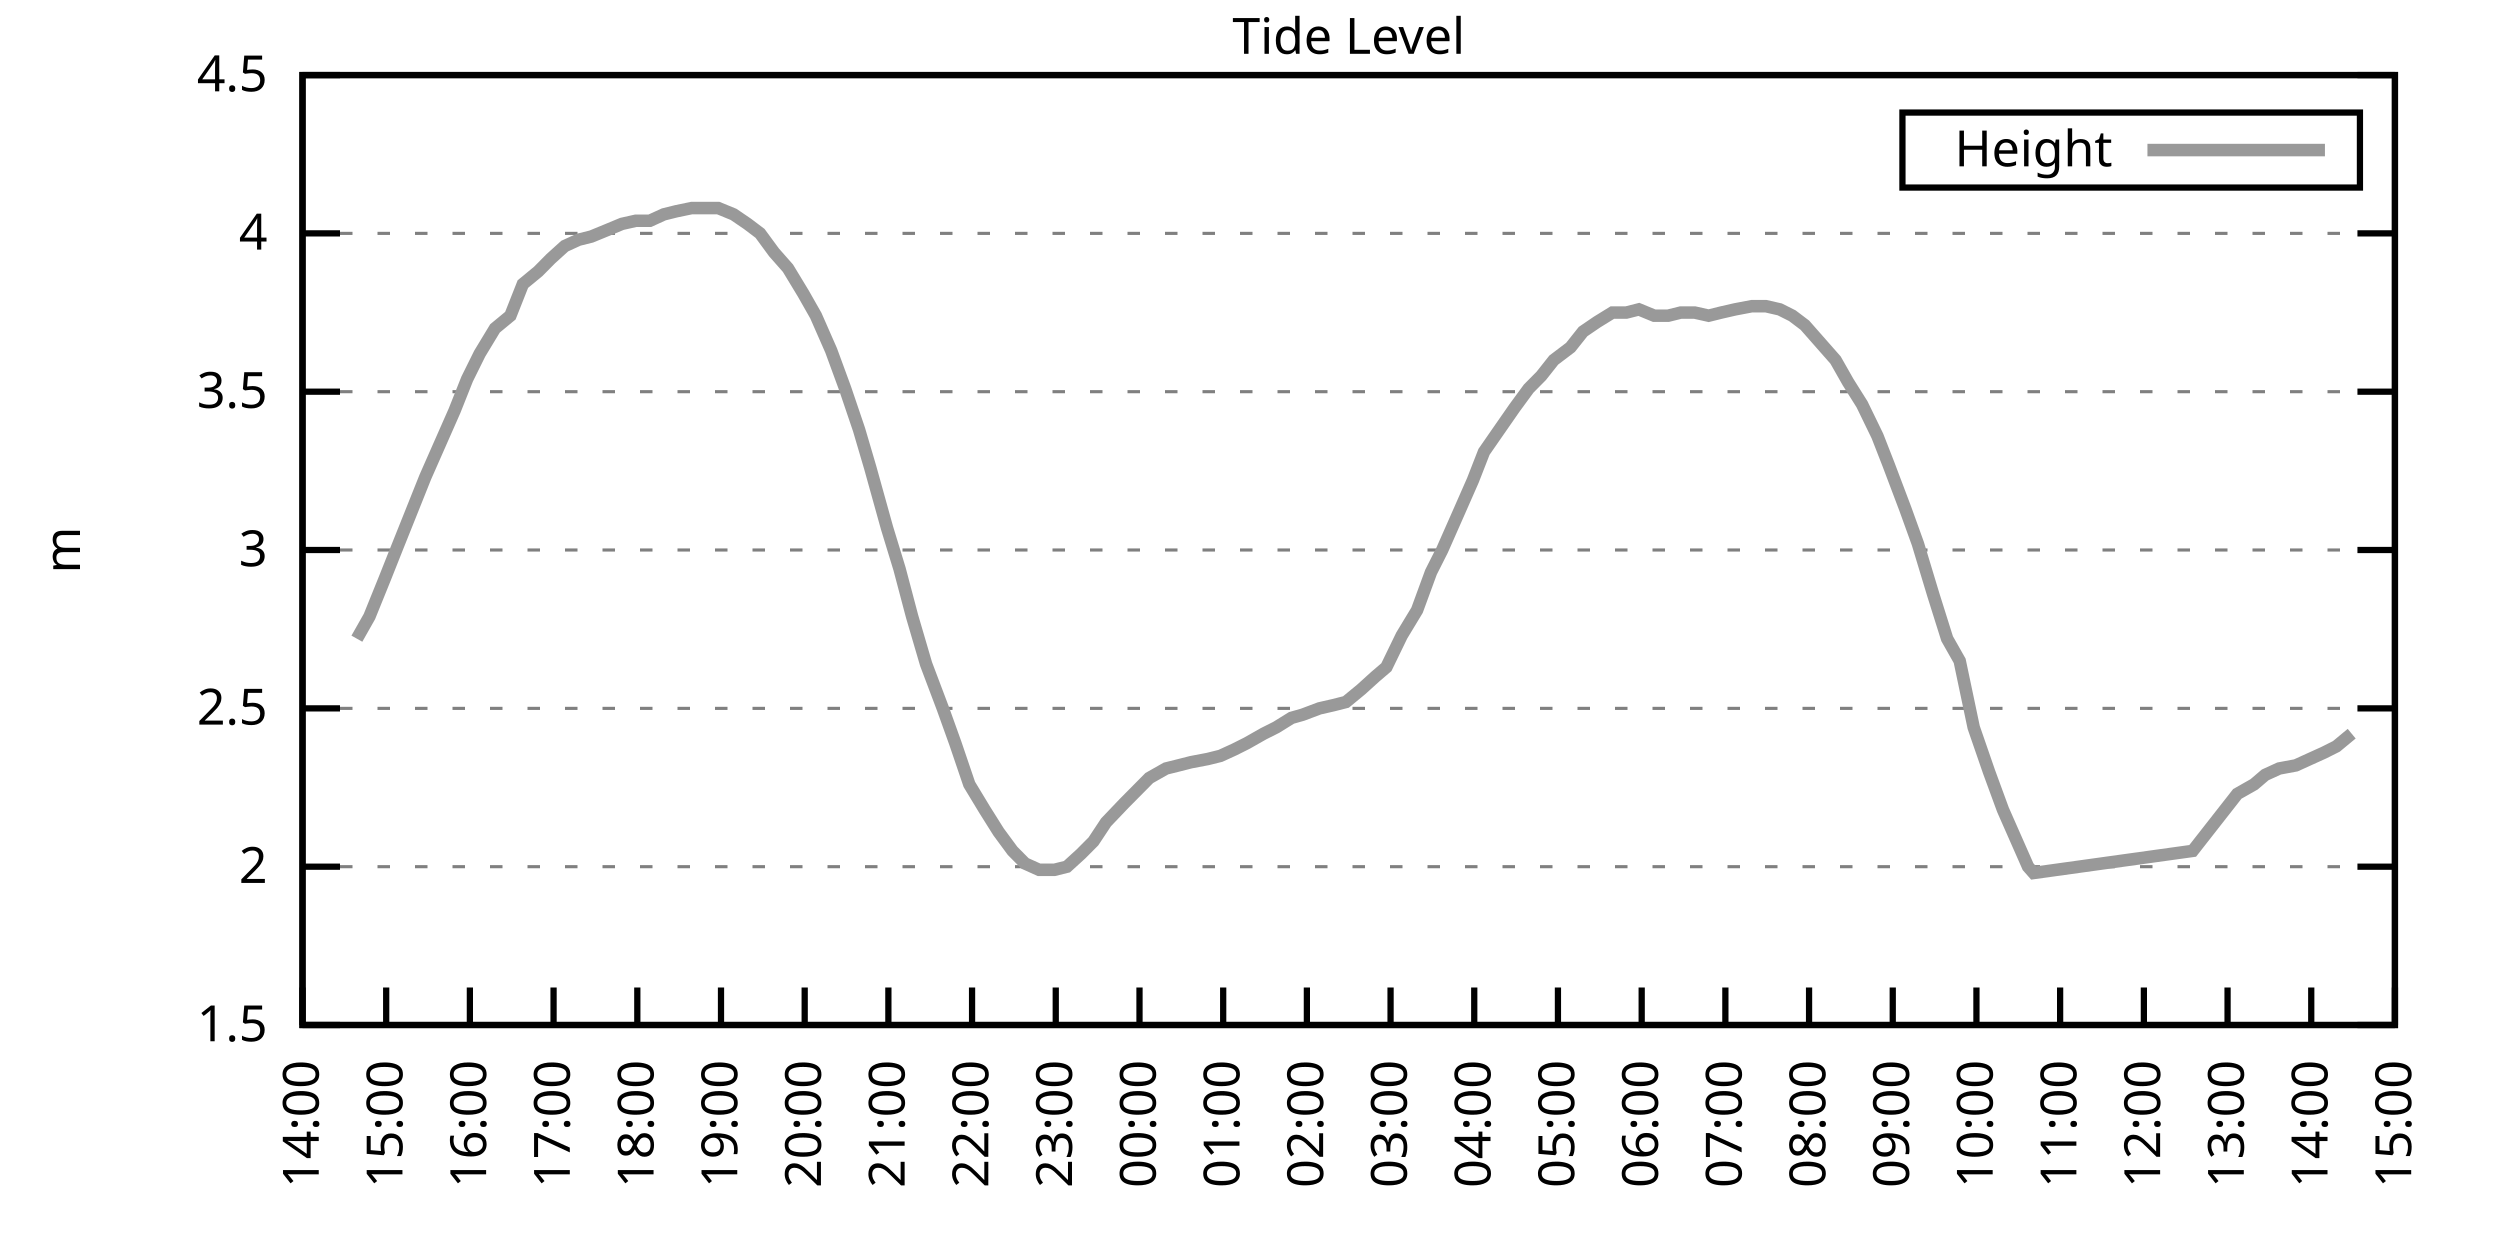
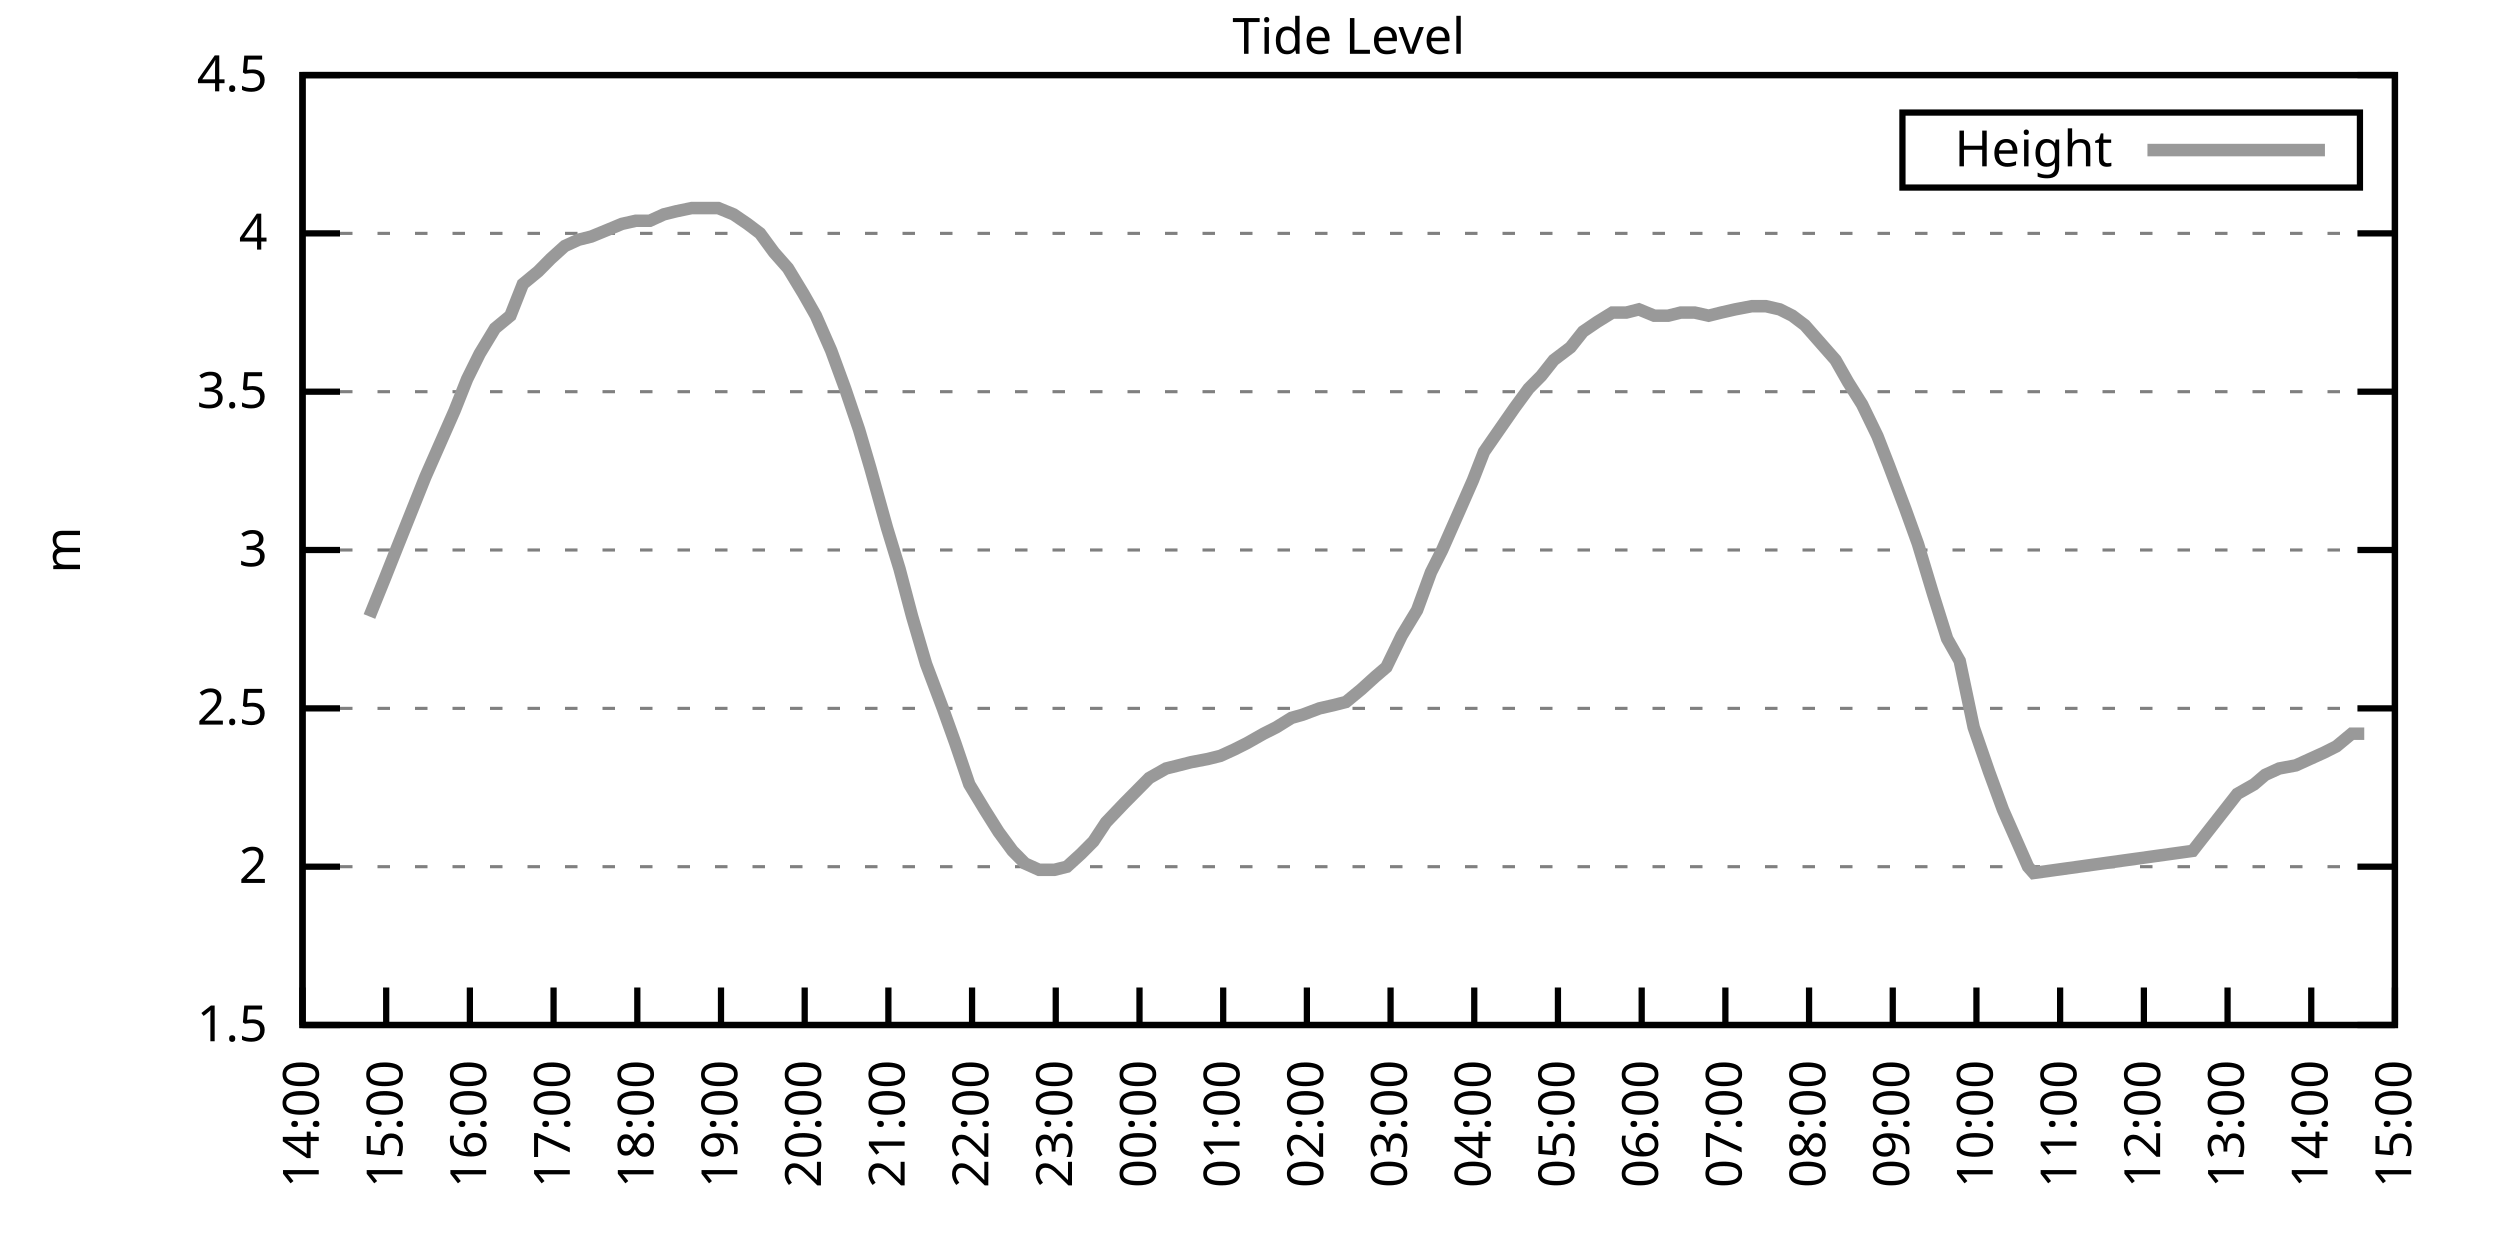
<svg xmlns="http://www.w3.org/2000/svg" xmlns:xlink="http://www.w3.org/1999/xlink" width="400" height="200" viewBox="0 0 400 200">
  <g id="gnuplot_canvas">
    <rect x="0" y="0" width="400" height="200" fill="none" />
    <defs>
      <circle id="gpDot" r="0.5" stroke-width="0.5" stroke="currentColor" />
      <path id="gpPt0" stroke-width="0.333" stroke="currentColor" d="M-1,0 h2 M0,-1 v2" />
      <path id="gpPt1" stroke-width="0.333" stroke="currentColor" d="M-1,-1 L1,1 M1,-1 L-1,1" />
      <path id="gpPt2" stroke-width="0.333" stroke="currentColor" d="M-1,0 L1,0 M0,-1 L0,1 M-1,-1 L1,1 M-1,1 L1,-1" />
      <rect id="gpPt3" stroke-width="0.333" stroke="currentColor" x="-1" y="-1" width="2" height="2" />
      <rect id="gpPt4" stroke-width="0.333" stroke="currentColor" fill="currentColor" x="-1" y="-1" width="2" height="2" />
      <circle id="gpPt5" stroke-width="0.333" stroke="currentColor" cx="0" cy="0" r="1" />
      <use xlink:href="#gpPt5" id="gpPt6" fill="currentColor" stroke="none" />
      <path id="gpPt7" stroke-width="0.333" stroke="currentColor" d="M0,-1.33 L-1.33,0.67 L1.33,0.67 z" />
      <use xlink:href="#gpPt7" id="gpPt8" fill="currentColor" stroke="none" />
      <use xlink:href="#gpPt7" id="gpPt9" stroke="currentColor" transform="rotate(180)" />
      <use xlink:href="#gpPt9" id="gpPt10" fill="currentColor" stroke="none" />
      <use xlink:href="#gpPt3" id="gpPt11" stroke="currentColor" transform="rotate(45)" />
      <use xlink:href="#gpPt11" id="gpPt12" fill="currentColor" stroke="none" />
      <path id="gpPt13" stroke-width="0.333" stroke="currentColor" d="M0,1.330 L1.265,0.411 L0.782,-1.067 L-0.782,-1.076 L-1.265,0.411 z" />
      <use xlink:href="#gpPt13" id="gpPt14" fill="currentColor" stroke="none" />
      <filter id="textbox" filterUnits="objectBoundingBox" x="0" y="0" height="1" width="1">
        <feFlood flood-color="white" flood-opacity="1" result="bgnd" />
        <feComposite in="SourceGraphic" in2="bgnd" operator="atop" />
      </filter>
      <filter id="greybox" filterUnits="objectBoundingBox" x="0" y="0" height="1" width="1">
        <feFlood flood-color="lightgrey" flood-opacity="1" result="grey" />
        <feComposite in="SourceGraphic" in2="grey" operator="atop" />
      </filter>
    </defs>
    <g fill="none" color="white" stroke="currentColor" stroke-width="1.00" stroke-linecap="butt" stroke-linejoin="miter">
</g>
    <g fill="none" color="black" stroke="currentColor" stroke-width="1.00" stroke-linecap="butt" stroke-linejoin="miter">
      <g stroke="none" shape-rendering="crispEdges">
        <polygon fill="rgb(255, 255, 255)" points="48.40,164.00 383.18,164.00 383.18,12.02 48.40,12.02 " />
      </g>
    </g>
    <g fill="none" color="black" stroke="currentColor" stroke-width="1.00" stroke-linecap="butt" stroke-linejoin="miter">
</g>
    <g fill="none" color="black" stroke="black" stroke-width="0.50" stroke-linecap="butt" stroke-linejoin="miter">
</g>
    <g fill="none" color="gray" stroke="currentColor" stroke-width="0.50" stroke-linecap="butt" stroke-linejoin="miter">
      <path stroke="gray" stroke-dasharray="2,4" class="gridline" d="M48.40,164.00 L383.19,164.00  " />
    </g>
    <g fill="none" color="gray" stroke="gray" stroke-width="1.00" stroke-linecap="butt" stroke-linejoin="miter">
</g>
    <g fill="none" color="black" stroke="currentColor" stroke-width="1.00" stroke-linecap="butt" stroke-linejoin="miter">
      <path stroke="black" d="M48.40,164.00 L54.40,164.00 M383.19,164.00 L377.19,164.00  " />
      <g transform="translate(42.80,166.60)" stroke="none" fill="black" font-family="Sans" font-size="8.00" text-anchor="end">
        <text>
          <tspan font-family="Sans"> 1.5</tspan>
        </text>
      </g>
    </g>
    <g fill="none" color="black" stroke="currentColor" stroke-width="1.00" stroke-linecap="butt" stroke-linejoin="miter">
</g>
    <g fill="none" color="black" stroke="black" stroke-width="0.50" stroke-linecap="butt" stroke-linejoin="miter">
</g>
    <g fill="none" color="gray" stroke="currentColor" stroke-width="0.50" stroke-linecap="butt" stroke-linejoin="miter">
      <path stroke="gray" stroke-dasharray="2,4" class="gridline" d="M48.40,138.67 L383.19,138.67  " />
    </g>
    <g fill="none" color="gray" stroke="gray" stroke-width="1.00" stroke-linecap="butt" stroke-linejoin="miter">
</g>
    <g fill="none" color="black" stroke="currentColor" stroke-width="1.00" stroke-linecap="butt" stroke-linejoin="miter">
      <path stroke="black" d="M48.40,138.67 L54.40,138.67 M383.19,138.67 L377.19,138.67  " />
      <g transform="translate(42.80,141.27)" stroke="none" fill="black" font-family="Sans" font-size="8.00" text-anchor="end">
        <text>
          <tspan font-family="Sans"> 2</tspan>
        </text>
      </g>
    </g>
    <g fill="none" color="black" stroke="currentColor" stroke-width="1.00" stroke-linecap="butt" stroke-linejoin="miter">
</g>
    <g fill="none" color="black" stroke="black" stroke-width="0.50" stroke-linecap="butt" stroke-linejoin="miter">
</g>
    <g fill="none" color="gray" stroke="currentColor" stroke-width="0.50" stroke-linecap="butt" stroke-linejoin="miter">
      <path stroke="gray" stroke-dasharray="2,4" class="gridline" d="M48.40,113.34 L383.19,113.34  " />
    </g>
    <g fill="none" color="gray" stroke="gray" stroke-width="1.00" stroke-linecap="butt" stroke-linejoin="miter">
</g>
    <g fill="none" color="black" stroke="currentColor" stroke-width="1.00" stroke-linecap="butt" stroke-linejoin="miter">
      <path stroke="black" d="M48.40,113.34 L54.40,113.34 M383.19,113.34 L377.19,113.34  " />
      <g transform="translate(42.80,115.94)" stroke="none" fill="black" font-family="Sans" font-size="8.00" text-anchor="end">
        <text>
          <tspan font-family="Sans"> 2.5</tspan>
        </text>
      </g>
    </g>
    <g fill="none" color="black" stroke="currentColor" stroke-width="1.00" stroke-linecap="butt" stroke-linejoin="miter">
</g>
    <g fill="none" color="black" stroke="black" stroke-width="0.50" stroke-linecap="butt" stroke-linejoin="miter">
</g>
    <g fill="none" color="gray" stroke="currentColor" stroke-width="0.50" stroke-linecap="butt" stroke-linejoin="miter">
      <path stroke="gray" stroke-dasharray="2,4" class="gridline" d="M48.40,88.00 L383.19,88.00  " />
    </g>
    <g fill="none" color="gray" stroke="gray" stroke-width="1.00" stroke-linecap="butt" stroke-linejoin="miter">
</g>
    <g fill="none" color="black" stroke="currentColor" stroke-width="1.00" stroke-linecap="butt" stroke-linejoin="miter">
      <path stroke="black" d="M48.40,88.00 L54.40,88.00 M383.19,88.00 L377.19,88.00  " />
      <g transform="translate(42.80,90.60)" stroke="none" fill="black" font-family="Sans" font-size="8.00" text-anchor="end">
        <text>
          <tspan font-family="Sans"> 3</tspan>
        </text>
      </g>
    </g>
    <g fill="none" color="black" stroke="currentColor" stroke-width="1.00" stroke-linecap="butt" stroke-linejoin="miter">
</g>
    <g fill="none" color="black" stroke="black" stroke-width="0.50" stroke-linecap="butt" stroke-linejoin="miter">
</g>
    <g fill="none" color="gray" stroke="currentColor" stroke-width="0.50" stroke-linecap="butt" stroke-linejoin="miter">
      <path stroke="gray" stroke-dasharray="2,4" class="gridline" d="M48.40,62.67 L383.19,62.67  " />
    </g>
    <g fill="none" color="gray" stroke="gray" stroke-width="1.00" stroke-linecap="butt" stroke-linejoin="miter">
</g>
    <g fill="none" color="black" stroke="currentColor" stroke-width="1.00" stroke-linecap="butt" stroke-linejoin="miter">
      <path stroke="black" d="M48.40,62.67 L54.40,62.67 M383.19,62.67 L377.19,62.67  " />
      <g transform="translate(42.80,65.27)" stroke="none" fill="black" font-family="Sans" font-size="8.00" text-anchor="end">
        <text>
          <tspan font-family="Sans"> 3.5</tspan>
        </text>
      </g>
    </g>
    <g fill="none" color="black" stroke="currentColor" stroke-width="1.00" stroke-linecap="butt" stroke-linejoin="miter">
</g>
    <g fill="none" color="black" stroke="black" stroke-width="0.50" stroke-linecap="butt" stroke-linejoin="miter">
</g>
    <g fill="none" color="gray" stroke="currentColor" stroke-width="0.50" stroke-linecap="butt" stroke-linejoin="miter">
      <path stroke="gray" stroke-dasharray="2,4" class="gridline" d="M48.40,37.34 L383.19,37.34  " />
    </g>
    <g fill="none" color="gray" stroke="gray" stroke-width="1.00" stroke-linecap="butt" stroke-linejoin="miter">
</g>
    <g fill="none" color="black" stroke="currentColor" stroke-width="1.00" stroke-linecap="butt" stroke-linejoin="miter">
      <path stroke="black" d="M48.40,37.34 L54.40,37.34 M383.19,37.34 L377.19,37.34  " />
      <g transform="translate(42.80,39.94)" stroke="none" fill="black" font-family="Sans" font-size="8.00" text-anchor="end">
        <text>
          <tspan font-family="Sans"> 4</tspan>
        </text>
      </g>
    </g>
    <g fill="none" color="black" stroke="currentColor" stroke-width="1.00" stroke-linecap="butt" stroke-linejoin="miter">
</g>
    <g fill="none" color="black" stroke="black" stroke-width="0.50" stroke-linecap="butt" stroke-linejoin="miter">
</g>
    <g fill="none" color="gray" stroke="currentColor" stroke-width="0.50" stroke-linecap="butt" stroke-linejoin="miter">
      <path stroke="gray" stroke-dasharray="2,4" class="gridline" d="M48.40,12.01 L383.19,12.01  " />
    </g>
    <g fill="none" color="gray" stroke="gray" stroke-width="1.00" stroke-linecap="butt" stroke-linejoin="miter">
</g>
    <g fill="none" color="black" stroke="currentColor" stroke-width="1.00" stroke-linecap="butt" stroke-linejoin="miter">
      <path stroke="black" d="M48.40,12.01 L54.40,12.01 M383.19,12.01 L377.19,12.01  " />
      <g transform="translate(42.80,14.61)" stroke="none" fill="black" font-family="Sans" font-size="8.00" text-anchor="end">
        <text>
          <tspan font-family="Sans"> 4.5</tspan>
        </text>
      </g>
    </g>
    <g fill="none" color="black" stroke="currentColor" stroke-width="1.00" stroke-linecap="butt" stroke-linejoin="miter">
      <path stroke="black" d="M48.40,164.00 L48.40,158.00  " />
      <g transform="translate(51.00,169.60) rotate(270.00)" stroke="none" fill="black" font-family="Sans" font-size="8.00" text-anchor="end">
        <text>
          <tspan font-family="Sans">14:00</tspan>
        </text>
      </g>
    </g>
    <g fill="none" color="black" stroke="currentColor" stroke-width="1.00" stroke-linecap="butt" stroke-linejoin="miter">
      <path stroke="black" d="M61.79,164.00 L61.79,158.00  " />
      <g transform="translate(64.39,169.60) rotate(270.00)" stroke="none" fill="black" font-family="Sans" font-size="8.00" text-anchor="end">
        <text>
          <tspan font-family="Sans">15:00</tspan>
        </text>
      </g>
    </g>
    <g fill="none" color="black" stroke="currentColor" stroke-width="1.00" stroke-linecap="butt" stroke-linejoin="miter">
      <path stroke="black" d="M75.18,164.00 L75.18,158.00  " />
      <g transform="translate(77.78,169.60) rotate(270.00)" stroke="none" fill="black" font-family="Sans" font-size="8.00" text-anchor="end">
        <text>
          <tspan font-family="Sans">16:00</tspan>
        </text>
      </g>
    </g>
    <g fill="none" color="black" stroke="currentColor" stroke-width="1.00" stroke-linecap="butt" stroke-linejoin="miter">
      <path stroke="black" d="M88.57,164.00 L88.57,158.00  " />
      <g transform="translate(91.17,169.60) rotate(270.00)" stroke="none" fill="black" font-family="Sans" font-size="8.00" text-anchor="end">
        <text>
          <tspan font-family="Sans">17:00</tspan>
        </text>
      </g>
    </g>
    <g fill="none" color="black" stroke="currentColor" stroke-width="1.00" stroke-linecap="butt" stroke-linejoin="miter">
      <path stroke="black" d="M101.97,164.00 L101.97,158.00  " />
      <g transform="translate(104.57,169.60) rotate(270.00)" stroke="none" fill="black" font-family="Sans" font-size="8.00" text-anchor="end">
        <text>
          <tspan font-family="Sans">18:00</tspan>
        </text>
      </g>
    </g>
    <g fill="none" color="black" stroke="currentColor" stroke-width="1.00" stroke-linecap="butt" stroke-linejoin="miter">
      <path stroke="black" d="M115.36,164.00 L115.36,158.00  " />
      <g transform="translate(117.96,169.60) rotate(270.00)" stroke="none" fill="black" font-family="Sans" font-size="8.00" text-anchor="end">
        <text>
          <tspan font-family="Sans">19:00</tspan>
        </text>
      </g>
    </g>
    <g fill="none" color="black" stroke="currentColor" stroke-width="1.00" stroke-linecap="butt" stroke-linejoin="miter">
      <path stroke="black" d="M128.75,164.00 L128.75,158.00  " />
      <g transform="translate(131.35,169.60) rotate(270.00)" stroke="none" fill="black" font-family="Sans" font-size="8.00" text-anchor="end">
        <text>
          <tspan font-family="Sans">20:00</tspan>
        </text>
      </g>
    </g>
    <g fill="none" color="black" stroke="currentColor" stroke-width="1.00" stroke-linecap="butt" stroke-linejoin="miter">
      <path stroke="black" d="M142.14,164.00 L142.14,158.00  " />
      <g transform="translate(144.74,169.60) rotate(270.00)" stroke="none" fill="black" font-family="Sans" font-size="8.00" text-anchor="end">
        <text>
          <tspan font-family="Sans">21:00</tspan>
        </text>
      </g>
    </g>
    <g fill="none" color="black" stroke="currentColor" stroke-width="1.00" stroke-linecap="butt" stroke-linejoin="miter">
      <path stroke="black" d="M155.53,164.00 L155.53,158.00  " />
      <g transform="translate(158.13,169.60) rotate(270.00)" stroke="none" fill="black" font-family="Sans" font-size="8.00" text-anchor="end">
        <text>
          <tspan font-family="Sans">22:00</tspan>
        </text>
      </g>
    </g>
    <g fill="none" color="black" stroke="currentColor" stroke-width="1.00" stroke-linecap="butt" stroke-linejoin="miter">
      <path stroke="black" d="M168.92,164.00 L168.92,158.00  " />
      <g transform="translate(171.52,169.60) rotate(270.00)" stroke="none" fill="black" font-family="Sans" font-size="8.00" text-anchor="end">
        <text>
          <tspan font-family="Sans">23:00</tspan>
        </text>
      </g>
    </g>
    <g fill="none" color="black" stroke="currentColor" stroke-width="1.00" stroke-linecap="butt" stroke-linejoin="miter">
      <path stroke="black" d="M182.32,164.00 L182.32,158.00  " />
      <g transform="translate(184.92,169.60) rotate(270.00)" stroke="none" fill="black" font-family="Sans" font-size="8.00" text-anchor="end">
        <text>
          <tspan font-family="Sans">00:00</tspan>
        </text>
      </g>
    </g>
    <g fill="none" color="black" stroke="currentColor" stroke-width="1.00" stroke-linecap="butt" stroke-linejoin="miter">
      <path stroke="black" d="M195.71,164.00 L195.71,158.00  " />
      <g transform="translate(198.31,169.60) rotate(270.00)" stroke="none" fill="black" font-family="Sans" font-size="8.00" text-anchor="end">
        <text>
          <tspan font-family="Sans">01:00</tspan>
        </text>
      </g>
    </g>
    <g fill="none" color="black" stroke="currentColor" stroke-width="1.00" stroke-linecap="butt" stroke-linejoin="miter">
      <path stroke="black" d="M209.10,164.00 L209.10,158.00  " />
      <g transform="translate(211.70,169.60) rotate(270.00)" stroke="none" fill="black" font-family="Sans" font-size="8.00" text-anchor="end">
        <text>
          <tspan font-family="Sans">02:00</tspan>
        </text>
      </g>
    </g>
    <g fill="none" color="black" stroke="currentColor" stroke-width="1.00" stroke-linecap="butt" stroke-linejoin="miter">
      <path stroke="black" d="M222.49,164.00 L222.49,158.00  " />
      <g transform="translate(225.09,169.60) rotate(270.00)" stroke="none" fill="black" font-family="Sans" font-size="8.00" text-anchor="end">
        <text>
          <tspan font-family="Sans">03:00</tspan>
        </text>
      </g>
    </g>
    <g fill="none" color="black" stroke="currentColor" stroke-width="1.00" stroke-linecap="butt" stroke-linejoin="miter">
      <path stroke="black" d="M235.88,164.00 L235.88,158.00  " />
      <g transform="translate(238.48,169.60) rotate(270.00)" stroke="none" fill="black" font-family="Sans" font-size="8.00" text-anchor="end">
        <text>
          <tspan font-family="Sans">04:00</tspan>
        </text>
      </g>
    </g>
    <g fill="none" color="black" stroke="currentColor" stroke-width="1.00" stroke-linecap="butt" stroke-linejoin="miter">
      <path stroke="black" d="M249.27,164.00 L249.27,158.00  " />
      <g transform="translate(251.87,169.60) rotate(270.00)" stroke="none" fill="black" font-family="Sans" font-size="8.00" text-anchor="end">
        <text>
          <tspan font-family="Sans">05:00</tspan>
        </text>
      </g>
    </g>
    <g fill="none" color="black" stroke="currentColor" stroke-width="1.00" stroke-linecap="butt" stroke-linejoin="miter">
      <path stroke="black" d="M262.67,164.00 L262.67,158.00  " />
      <g transform="translate(265.27,169.60) rotate(270.00)" stroke="none" fill="black" font-family="Sans" font-size="8.00" text-anchor="end">
        <text>
          <tspan font-family="Sans">06:00</tspan>
        </text>
      </g>
    </g>
    <g fill="none" color="black" stroke="currentColor" stroke-width="1.00" stroke-linecap="butt" stroke-linejoin="miter">
      <path stroke="black" d="M276.06,164.00 L276.06,158.00  " />
      <g transform="translate(278.66,169.60) rotate(270.00)" stroke="none" fill="black" font-family="Sans" font-size="8.00" text-anchor="end">
        <text>
          <tspan font-family="Sans">07:00</tspan>
        </text>
      </g>
    </g>
    <g fill="none" color="black" stroke="currentColor" stroke-width="1.00" stroke-linecap="butt" stroke-linejoin="miter">
      <path stroke="black" d="M289.45,164.00 L289.45,158.00  " />
      <g transform="translate(292.05,169.60) rotate(270.00)" stroke="none" fill="black" font-family="Sans" font-size="8.00" text-anchor="end">
        <text>
          <tspan font-family="Sans">08:00</tspan>
        </text>
      </g>
    </g>
    <g fill="none" color="black" stroke="currentColor" stroke-width="1.00" stroke-linecap="butt" stroke-linejoin="miter">
      <path stroke="black" d="M302.84,164.00 L302.84,158.00  " />
      <g transform="translate(305.44,169.60) rotate(270.00)" stroke="none" fill="black" font-family="Sans" font-size="8.00" text-anchor="end">
        <text>
          <tspan font-family="Sans">09:00</tspan>
        </text>
      </g>
    </g>
    <g fill="none" color="black" stroke="currentColor" stroke-width="1.00" stroke-linecap="butt" stroke-linejoin="miter">
      <path stroke="black" d="M316.23,164.00 L316.23,158.00  " />
      <g transform="translate(318.83,169.60) rotate(270.00)" stroke="none" fill="black" font-family="Sans" font-size="8.00" text-anchor="end">
        <text>
          <tspan font-family="Sans">10:00</tspan>
        </text>
      </g>
    </g>
    <g fill="none" color="black" stroke="currentColor" stroke-width="1.00" stroke-linecap="butt" stroke-linejoin="miter">
      <path stroke="black" d="M329.62,164.00 L329.62,158.00  " />
      <g transform="translate(332.22,169.60) rotate(270.00)" stroke="none" fill="black" font-family="Sans" font-size="8.00" text-anchor="end">
        <text>
          <tspan font-family="Sans">11:00</tspan>
        </text>
      </g>
    </g>
    <g fill="none" color="black" stroke="currentColor" stroke-width="1.00" stroke-linecap="butt" stroke-linejoin="miter">
      <path stroke="black" d="M343.02,164.00 L343.02,158.00  " />
      <g transform="translate(345.62,169.60) rotate(270.00)" stroke="none" fill="black" font-family="Sans" font-size="8.00" text-anchor="end">
        <text>
          <tspan font-family="Sans">12:00</tspan>
        </text>
      </g>
    </g>
    <g fill="none" color="black" stroke="currentColor" stroke-width="1.00" stroke-linecap="butt" stroke-linejoin="miter">
      <path stroke="black" d="M356.41,164.00 L356.41,158.00  " />
      <g transform="translate(359.01,169.60) rotate(270.00)" stroke="none" fill="black" font-family="Sans" font-size="8.00" text-anchor="end">
        <text>
          <tspan font-family="Sans">13:00</tspan>
        </text>
      </g>
    </g>
    <g fill="none" color="black" stroke="currentColor" stroke-width="1.00" stroke-linecap="butt" stroke-linejoin="miter">
      <path stroke="black" d="M369.80,164.00 L369.80,158.00  " />
      <g transform="translate(372.40,169.60) rotate(270.00)" stroke="none" fill="black" font-family="Sans" font-size="8.00" text-anchor="end">
        <text>
          <tspan font-family="Sans">14:00</tspan>
        </text>
      </g>
    </g>
    <g fill="none" color="black" stroke="currentColor" stroke-width="1.00" stroke-linecap="butt" stroke-linejoin="miter">
      <path stroke="black" d="M383.19,164.00 L383.19,158.00  " />
      <g transform="translate(385.79,169.60) rotate(270.00)" stroke="none" fill="black" font-family="Sans" font-size="8.00" text-anchor="end">
        <text>
          <tspan font-family="Sans">15:00</tspan>
        </text>
      </g>
    </g>
    <g fill="none" color="black" stroke="currentColor" stroke-width="1.00" stroke-linecap="butt" stroke-linejoin="miter">
</g>
    <g fill="none" color="black" stroke="currentColor" stroke-width="1.00" stroke-linecap="butt" stroke-linejoin="miter">
      <path stroke="black" d="M48.40,12.01 L48.40,164.00 L383.19,164.00 L383.19,12.01 L48.40,12.01 Z  " />
    </g>
    <g fill="none" color="black" stroke="currentColor" stroke-width="1.00" stroke-linecap="butt" stroke-linejoin="miter">
</g>
    <g fill="none" color="black" stroke="currentColor" stroke-width="1.00" stroke-linecap="butt" stroke-linejoin="miter">
      <path stroke="black" d="M304.39,30.01 L304.39,18.01 L377.59,18.01 L377.59,30.01 L304.39,30.01 Z  " />
    </g>
    <g id="Tide_level_plot_1">
      <g fill="none" color="white" stroke="black" stroke-width="2.00" stroke-linecap="butt" stroke-linejoin="miter">
</g>
      <g fill="none" color="black" stroke="currentColor" stroke-width="2.00" stroke-linecap="butt" stroke-linejoin="miter">
        <g transform="translate(337.99,26.61)" stroke="none" fill="black" font-family="Sans" font-size="8.00" text-anchor="end">
          <text>
            <tspan font-family="Sans">Height</tspan>
          </text>
        </g>
      </g>
      <g fill="none" color="black" stroke="currentColor" stroke-width="2.00" stroke-linecap="butt" stroke-linejoin="miter">
-         <path stroke="rgb(153, 153, 153)" d="M343.59,24.01 L371.99,24.01 M57.10,102.19 L59.11,98.64 L61.57,92.56 L63.58,87.50 L65.81,81.93 L68.04,76.35   L70.05,71.79 L72.73,65.71 L74.74,60.65 L76.75,56.59 L79.20,52.54 L81.66,50.51 L83.66,45.45 L86.12,43.42   L88.13,41.39 L90.36,39.37 L92.59,38.35 L94.60,37.85 L97.06,36.84 L99.51,35.82 L101.74,35.32 L103.98,35.32   L106.21,34.30 L108.22,33.80 L110.67,33.29 L112.68,33.29 L114.91,33.29 L117.37,34.30 L119.60,35.82 L121.61,37.34   L123.84,40.38 L126.07,42.91 L128.53,46.97 L130.54,50.51 L132.99,56.09 L135.22,62.17 L137.45,68.75 L139.24,74.83   L141.92,84.46 L143.93,91.04 L145.94,98.64 L148.17,106.24 L150.85,113.34 L152.85,118.91 L155.09,125.50 L157.54,129.55   L159.77,133.10 L162.01,136.14 L164.01,138.16 L166.25,139.17 L168.70,139.17 L170.71,138.67 L172.94,136.64 L174.95,134.62   L176.96,131.58 L179.86,128.54 L181.87,126.51 L183.88,124.48 L186.56,122.96 L188.57,122.46 L190.57,121.95 L193.25,121.44   L195.26,120.94 L197.49,119.92 L199.50,118.91 L202.18,117.39 L204.19,116.38 L206.64,114.86 L208.43,114.35 L211.11,113.34   L213.34,112.83 L215.35,112.32 L217.80,110.30 L220.04,108.27 L221.82,106.75 L224.28,101.68 L226.73,97.63 L228.96,91.55   L230.75,88.00 L233.43,81.93 L235.66,76.86 L237.44,72.30 L239.90,68.75 L242.36,65.21 L244.59,62.17 L246.60,60.14   L248.60,57.61 L251.28,55.58 L253.29,53.05 L255.52,51.53 L257.98,50.01 L260.21,50.01 L262.22,49.50 L264.67,50.51   L266.91,50.51 L268.92,50.01 L271.15,50.01 L273.38,50.51 L275.39,50.01 L277.62,49.50 L280.30,48.99 L282.53,48.99   L284.76,49.50 L286.77,50.51 L288.78,52.03 L293.69,57.61 L295.70,61.15 L297.93,64.70 L300.39,69.77 L302.17,74.33   L304.85,81.42 L306.86,86.99 L309.31,95.10 L311.54,102.19 L313.55,105.74 L315.79,116.38 L318.24,123.47 L320.47,129.55   L322.48,134.11 L324.49,138.67 L325.38,139.68 L350.83,136.14 L357.97,127.02 L360.65,125.50 L362.43,123.98 L364.66,122.96   L367.34,122.46 L369.58,121.44 L371.81,120.43 L373.82,119.42 L376.27,117.39  " />
+         <path stroke="rgb(153, 153, 153)" d="M343.59,24.01 L371.99,24.01 M59.11,98.64 L61.57,92.56 L63.58,87.50 L65.81,81.93 L68.04,76.35 L70.05,71.79   L72.73,65.71 L74.74,60.65 L76.75,56.59 L79.20,52.54 L81.66,50.51 L83.66,45.45 L86.12,43.42 L88.13,41.39   L90.36,39.37 L92.59,38.35 L94.60,37.85 L97.06,36.84 L99.51,35.82 L101.74,35.32 L103.98,35.32 L106.21,34.30   L108.22,33.80 L110.67,33.29 L112.68,33.29 L114.91,33.29 L117.37,34.30 L119.60,35.82 L121.61,37.34 L123.84,40.38   L126.07,42.91 L128.53,46.97 L130.54,50.51 L132.99,56.09 L135.22,62.17 L137.45,68.75 L139.24,74.83 L141.92,84.46   L143.93,91.04 L145.94,98.64 L148.17,106.24 L150.85,113.34 L152.85,118.91 L155.09,125.50 L157.54,129.55 L159.77,133.10   L162.01,136.14 L164.01,138.16 L166.25,139.17 L168.70,139.17 L170.71,138.67 L172.94,136.64 L174.95,134.62 L176.96,131.58   L179.86,128.54 L181.87,126.51 L183.88,124.48 L186.56,122.96 L188.57,122.46 L190.57,121.95 L193.25,121.44 L195.26,120.94   L197.49,119.92 L199.50,118.91 L202.18,117.39 L204.19,116.38 L206.64,114.86 L208.43,114.35 L211.11,113.34 L213.34,112.83   L215.35,112.32 L217.80,110.30 L220.04,108.27 L221.82,106.75 L224.28,101.68 L226.73,97.63 L228.96,91.55 L230.75,88.00   L233.43,81.93 L235.66,76.86 L237.44,72.30 L239.90,68.75 L242.36,65.21 L244.59,62.17 L246.60,60.14 L248.60,57.61   L251.28,55.58 L253.29,53.05 L255.52,51.53 L257.98,50.01 L260.21,50.01 L262.22,49.50 L264.67,50.51 L266.91,50.51   L268.92,50.01 L271.15,50.01 L273.38,50.51 L275.39,50.01 L277.62,49.50 L280.30,48.99 L282.53,48.99 L284.76,49.50   L286.77,50.51 L288.78,52.03 L293.69,57.61 L295.70,61.15 L297.93,64.70 L300.39,69.77 L302.17,74.33 L304.85,81.42   L306.86,86.99 L309.31,95.10 L311.54,102.19 L313.55,105.74 L315.79,116.38 L318.24,123.47 L320.47,129.55 L322.48,134.11   L324.49,138.67 L325.38,139.68 L350.83,136.14 L357.97,127.02 L360.65,125.50 L362.43,123.98 L364.66,122.96 L367.34,122.46   L369.58,121.44 L371.81,120.43 L373.82,119.42 L376.27,117.39 L378.28,117.39  " />
      </g>
    </g>
    <g fill="none" color="black" stroke="currentColor" stroke-width="2.00" stroke-linecap="butt" stroke-linejoin="miter">
</g>
    <g fill="none" color="black" stroke="black" stroke-width="1.00" stroke-linecap="butt" stroke-linejoin="miter">
</g>
    <g fill="none" color="black" stroke="currentColor" stroke-width="1.00" stroke-linecap="butt" stroke-linejoin="miter">
      <path stroke="black" d="M48.40,12.01 L48.40,164.00 L383.19,164.00 L383.19,12.01 L48.40,12.01 Z  " />
      <g transform="translate(12.80,88.01) rotate(270.00)" stroke="none" fill="black" font-family="Sans" font-size="8.00" text-anchor="middle">
        <text>
          <tspan font-family="Sans">m</tspan>
        </text>
      </g>
    </g>
    <g fill="none" color="black" stroke="currentColor" stroke-width="1.00" stroke-linecap="butt" stroke-linejoin="miter">
</g>
    <g fill="none" color="black" stroke="currentColor" stroke-width="1.00" stroke-linecap="butt" stroke-linejoin="miter">
      <g transform="translate(215.79,8.61)" stroke="none" fill="black" font-family="Sans" font-size="8.00" text-anchor="middle">
        <text>
          <tspan font-family="Sans">Tide Level</tspan>
        </text>
      </g>
    </g>
    <g fill="none" color="black" stroke="currentColor" stroke-width="1.00" stroke-linecap="butt" stroke-linejoin="miter">
</g>
  </g>
</svg>
